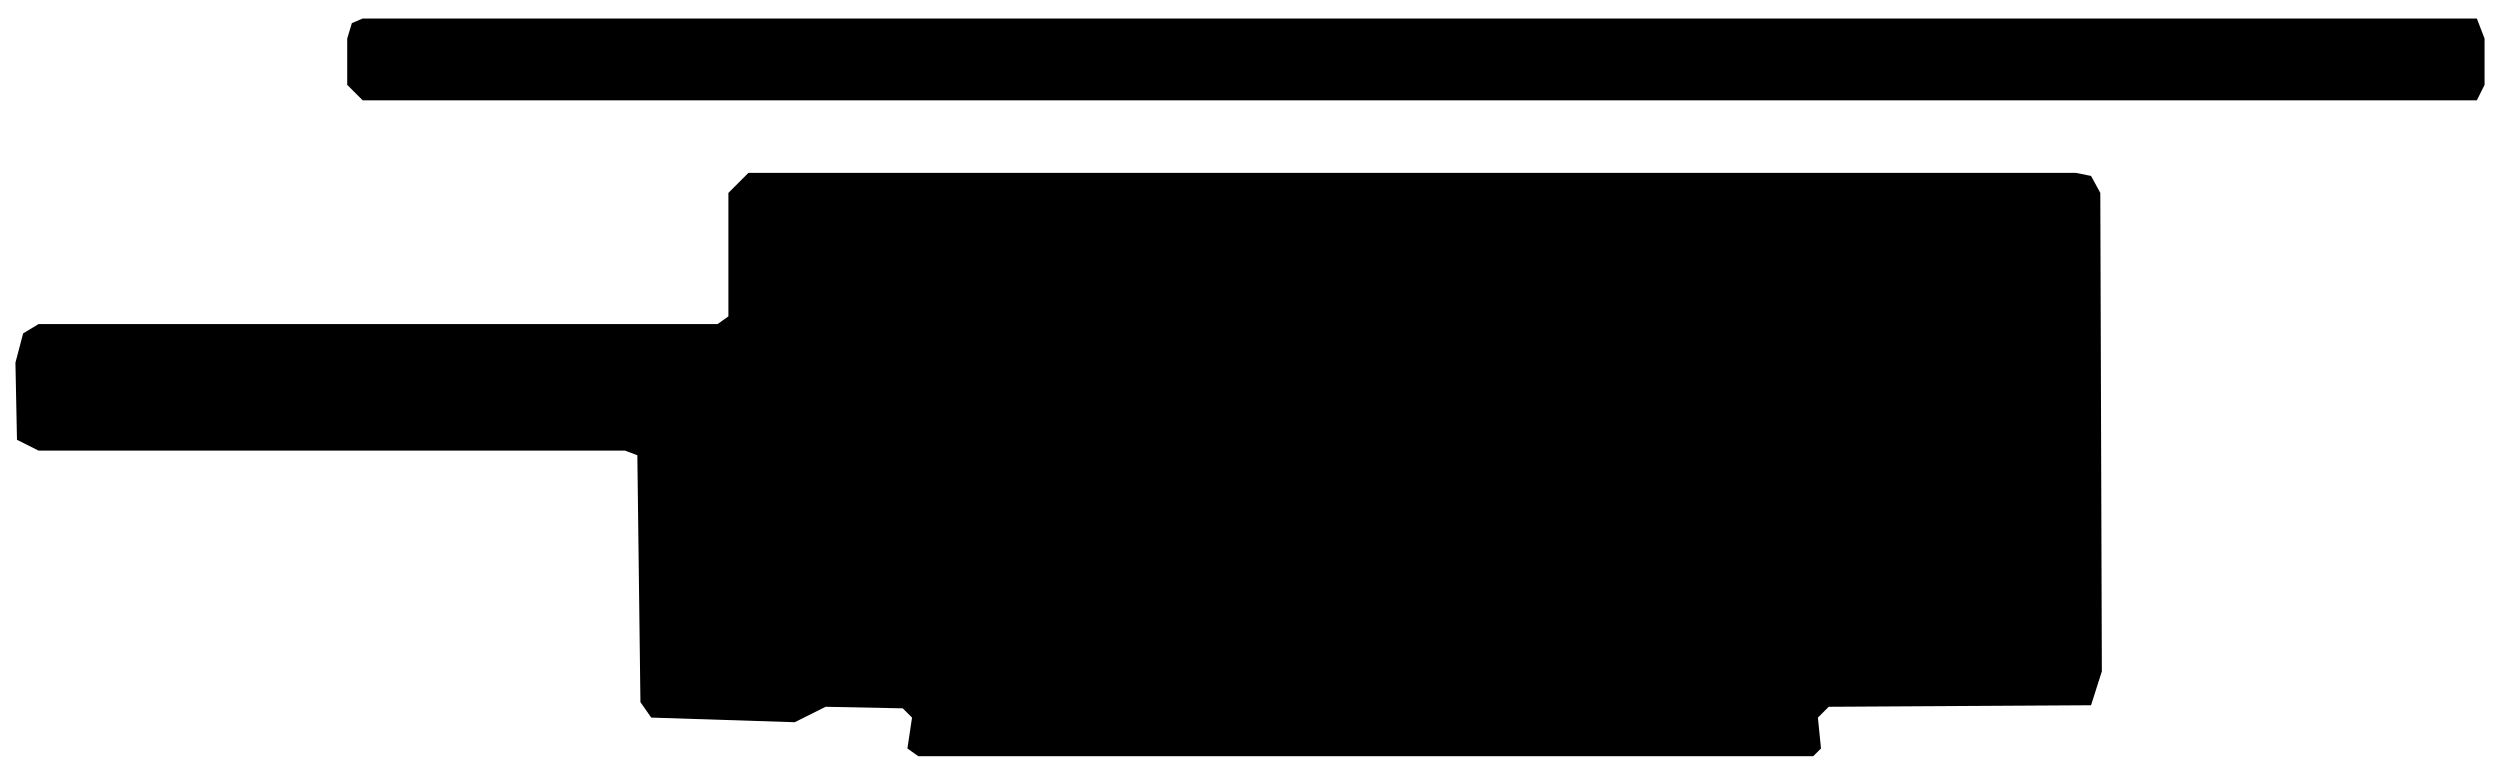
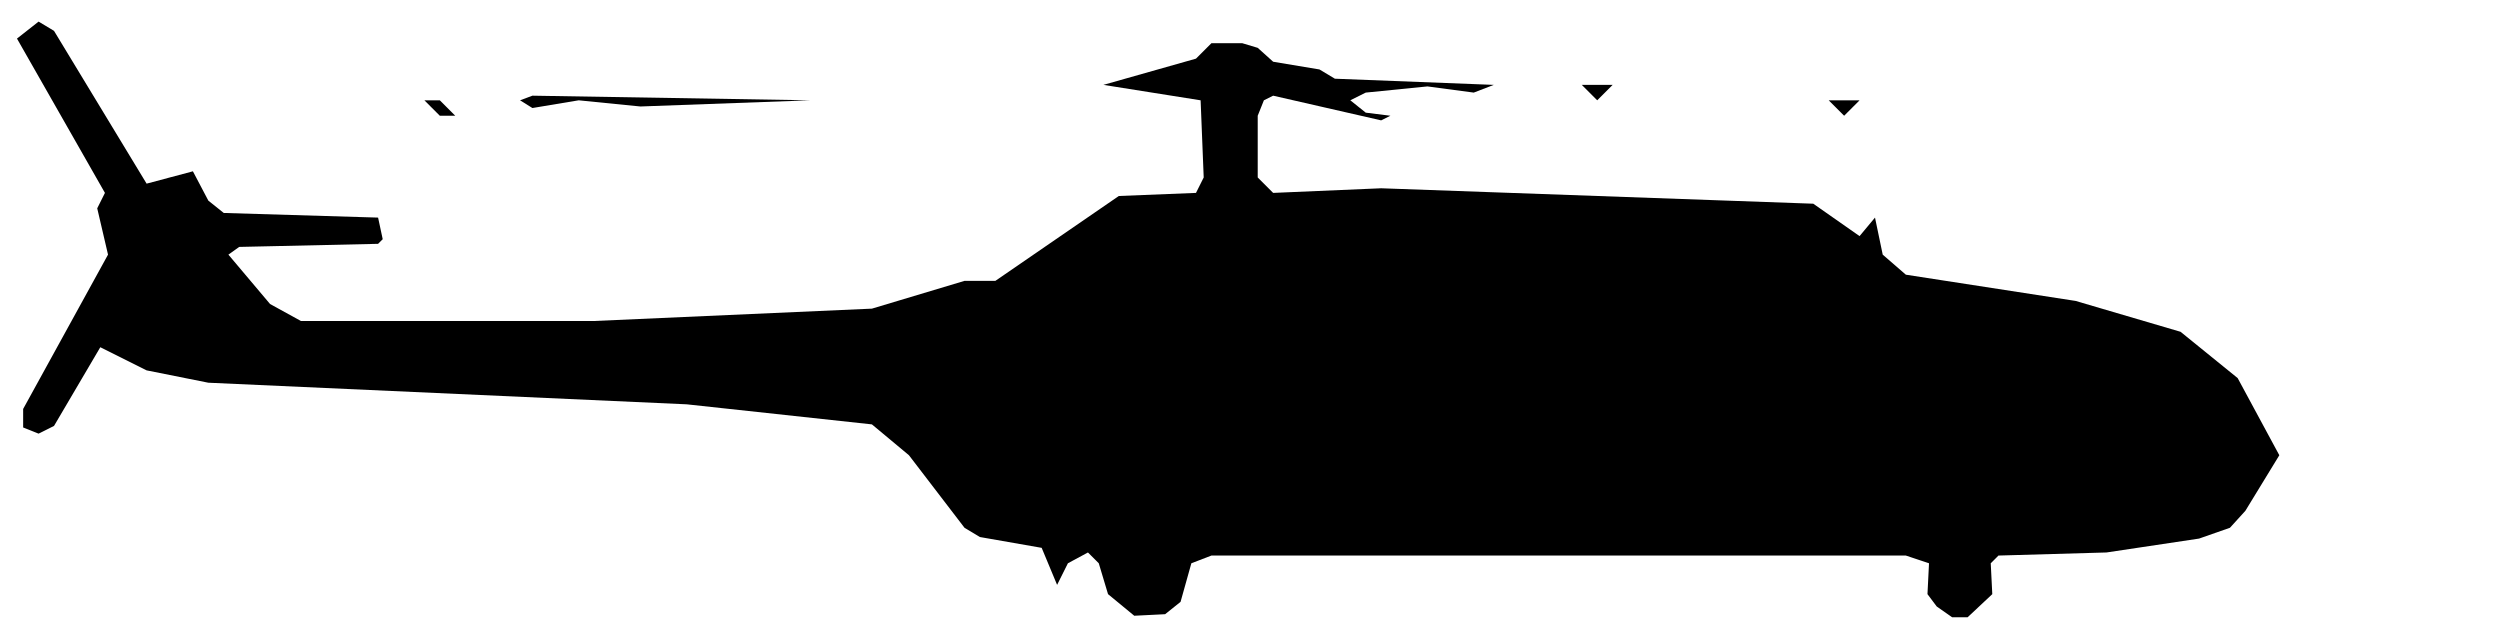
- <svg xmlns="http://www.w3.org/2000/svg" viewBox="0 0 162 50" width="162" height="50" fill="currentColor" fill-rule="evenodd">
-   <path d="M59.5 49L117.5 49L118 48.5L117.8 46.5L118.5 45.8L135.5 45.7L136.2 43.5L136.1 12.5L135.5 11.4L134.5 11.2L48.5 11.2L47.2 12.5L47.2 20.5L46.5 21L2.5 21L1.5 21.6L1 23.5L1.1 28.5L2.5 29.2L40.5 29.2L41.3 29.5L41.5 45.5L42.2 46.5L51.5 46.8L53.5 45.8L58.5 45.9L59.1 46.5L58.8 48.5ZM23.5 6.5L160.5 6.5L161 5.5L161 2.5L160.5 1.2L23.5 1.2L22.8 1.5L22.5 2.5L22.5 5.5Z" />
+ <svg xmlns="http://www.w3.org/2000/svg" viewBox="0 0 162 41" width="162" height="41" fill="currentColor" fill-rule="evenodd">
+   <path d="M73.5 39.9L75.5 39.8L76.5 39L77.2 36.5L78.5 36L123.5 36L125 36.5L124.9 38.5L125.5 39.3L126.5 40L127.5 40L129.1 38.5L129 36.5L129.5 36L136.5 35.8L142.5 34.9L144.5 34.2L145.5 33.1L147.7 29.5L145 24.5L141.3 21.5L134.5 19.5L123.5 17.8L122 16.5L121.5 14.1L120.5 15.3L117.5 13.2L89.5 12.2L82.5 12.5L81.5 11.5L81.5 7.5L81.9 6.5L82.5 6.2L89.5 7.8L90.1 7.5L88.5 7.3L87.5 6.5L88.5 6L92.5 5.6L95.5 6L96.8 5.5L86.5 5.1L85.5 4.5L82.5 4L81.5 3.1L80.5 2.8L78.5 2.8L77.5 3.8L71.5 5.5L77.8 6.5L78 11.5L77.5 12.5L72.5 12.7L64.5 18.2L62.5 18.2L56.5 20L38.5 20.8L19.5 20.8L17.5 19.7L14.8 16.5L15.5 16L24.5 15.8L24.8 15.5L24.5 14.1L14.5 13.8L13.5 13L12.5 11.1L9.5 11.9L3.5 2L2.5 1.4L1.1 2.5L6.8 12.5L6.3 13.5L7 16.5L1.5 26.5L1.5 27.7L2.5 28.1L3.5 27.6L6.5 22.5L9.5 24L13.5 24.8L44.5 26.2L56.5 27.5L58.9 29.5L62.5 34.2L63.5 34.8L67.5 35.5L68.5 37.9L69.2 36.5L70.5 35.8L71.2 36.5L71.8 38.5ZM28.5 7.5L29.5 7.5L28.5 6.5L27.5 6.5ZM119.5 7.5L120.5 6.5L118.5 6.5ZM34.5 7L37.5 6.5L41.5 6.9L52.5 6.5L34.5 6.2L33.7 6.5ZM103.5 6.5L104.5 5.5L102.5 5.5Z" />
</svg>
